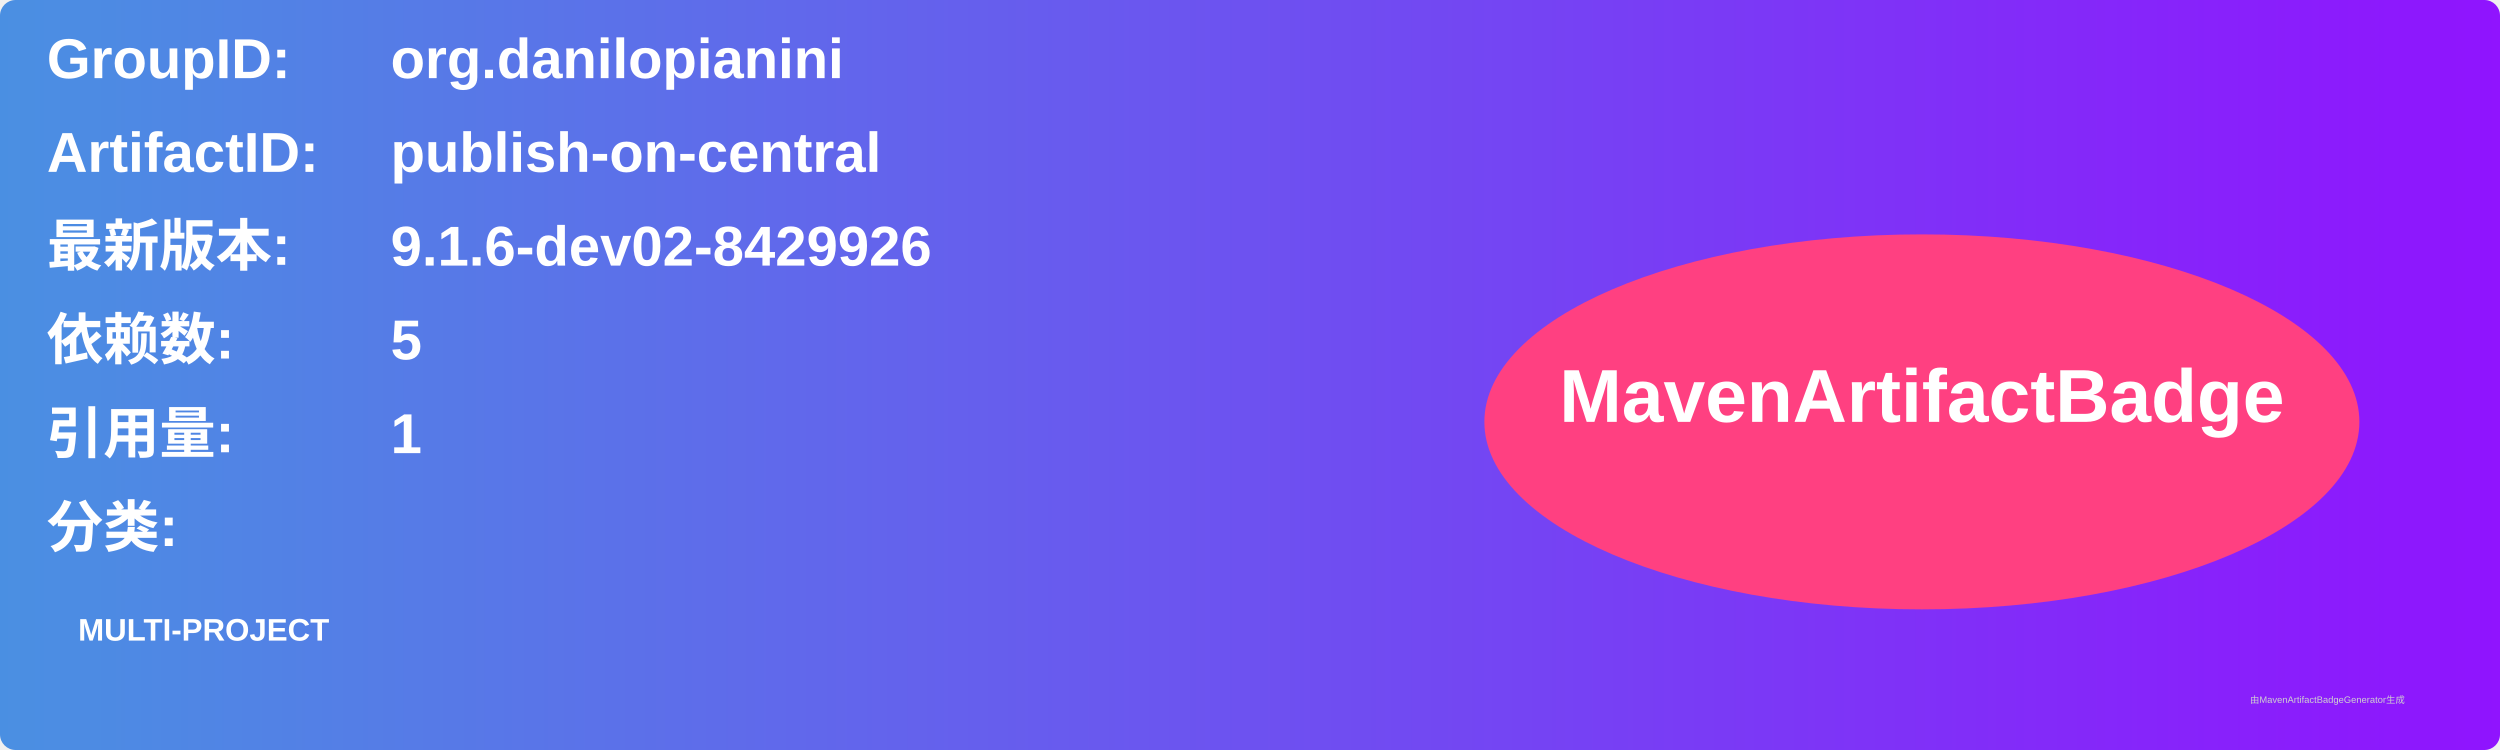
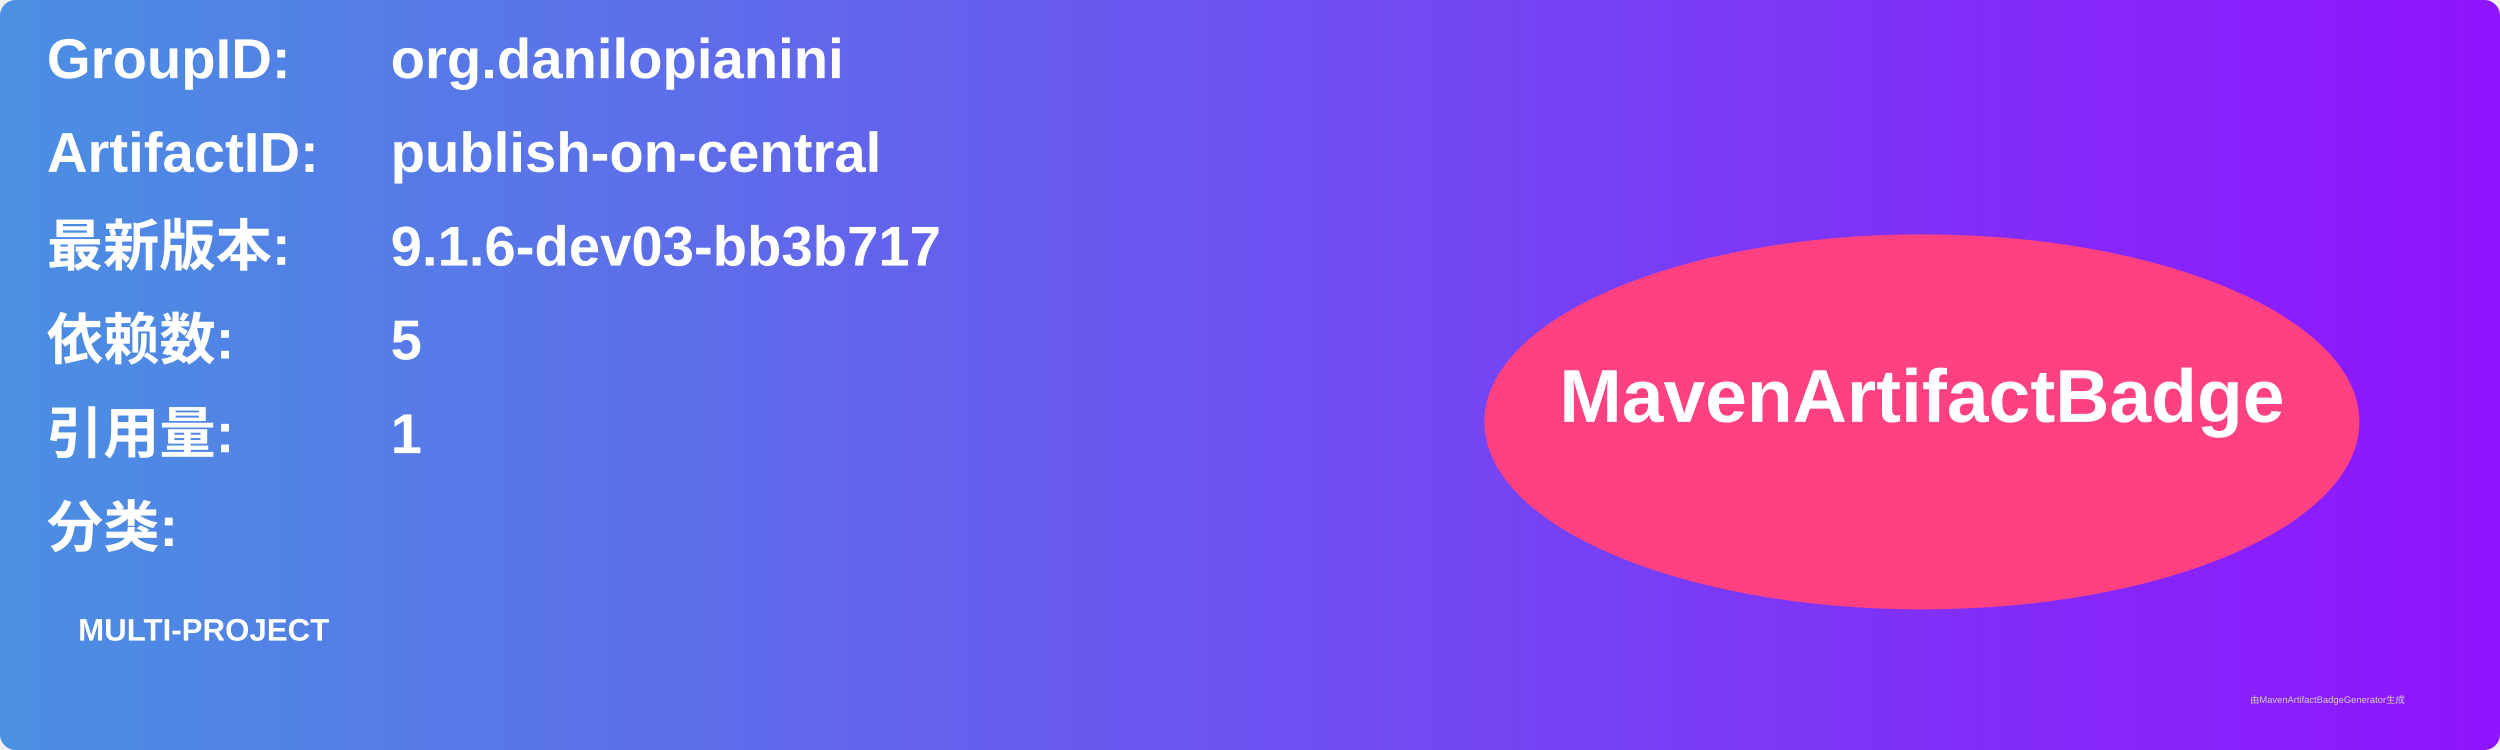
<svg xmlns="http://www.w3.org/2000/svg" width="800" height="240" viewBox="0 0 800 240">
  <linearGradient id="grad" x1="0%" y1="0%" x2="100%" y2="0%">
    <stop offset="0%" stop-color="#4a90e2" />
    <stop offset="100%" stop-color="#9013fe" />
  </linearGradient>
  <rect width="100%" height="100%" rx="5" ry="5" fill="url(#grad)" />
  <g transform="translate(15, 15)">
    <text x="0" y="10" font-family="Arial" font-size="18" fill="white" font-weight="bold" width="260">GroupID:</text>
    <text x="110" y="10" font-family="Arial" font-size="18" fill="white" font-weight="bold" width="460">org.danilopianini</text>
    <text x="0" y="40" font-family="Arial" font-size="18" fill="white" font-weight="bold" width="260">ArtifactID:</text>
    <text x="110" y="40" font-family="Arial" font-size="18" fill="white" font-weight="bold" width="460">publish-on-central</text>
    <text x="0" y="70" font-family="Arial" font-size="18" fill="white" font-weight="bold">最新版本:</text>
    <text x="110" y="70" font-family="Arial" font-size="18" fill="white" font-weight="bold">
-       <tspan font-weight="bold">9.1.6-dev02-8429926</tspan>
+       <tspan font-weight="bold">9.1.6-dev03-bb3b717</tspan>
    </text>
    <text x="0" y="100" font-family="Arial" font-size="18" fill="white" font-weight="bold">依赖数: </text>
    <text x="110" y="100" font-family="Arial" font-size="18" fill="white">
      <tspan font-weight="bold">5</tspan>
    </text>
    <text x="0" y="130" font-family="Arial" font-size="18" fill="white" font-weight="bold">引用量: </text>
    <text x="110" y="130" font-family="Arial" font-size="18" fill="white">
      <tspan font-weight="bold">1</tspan>
    </text>
    <text x="0" y="160" font-family="Arial" font-size="18" fill="white" font-weight="bold">分类:</text>
    <text x="10" y="190" font-family="Arial" font-size="10" fill="white">
      <tspan font-weight="bold">MULTI-PROJECT</tspan>
    </text>
    <ellipse cx="600" cy="120" rx="140" ry="60" fill="#ff4081" />
    <text x="600" y="120" text-anchor="middle" font-family="Arial" font-size="24" fill="white" font-weight="bold">MavenArtifactBadge</text>
  </g>
  <text x="720" y="225" font-family="Arial" font-size="3" fill="#d0d0d0">由MavenArtifactBadgeGenerator生成</text>
</svg>
